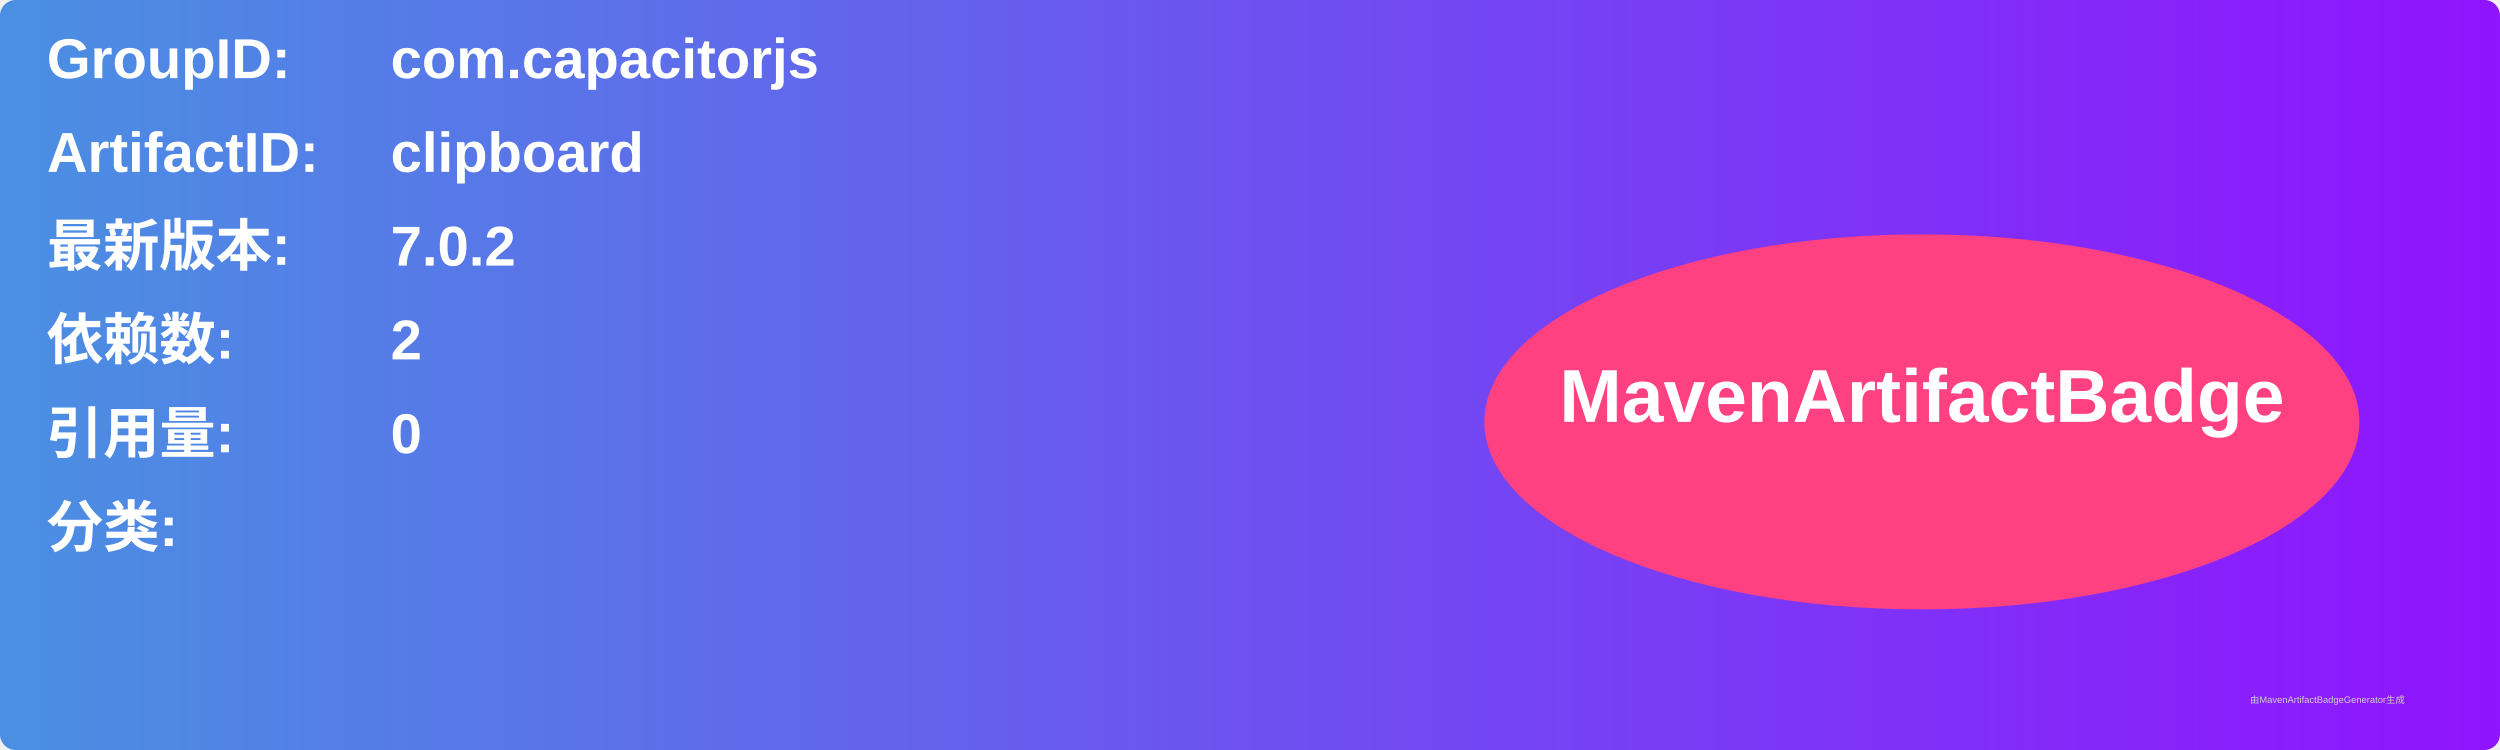
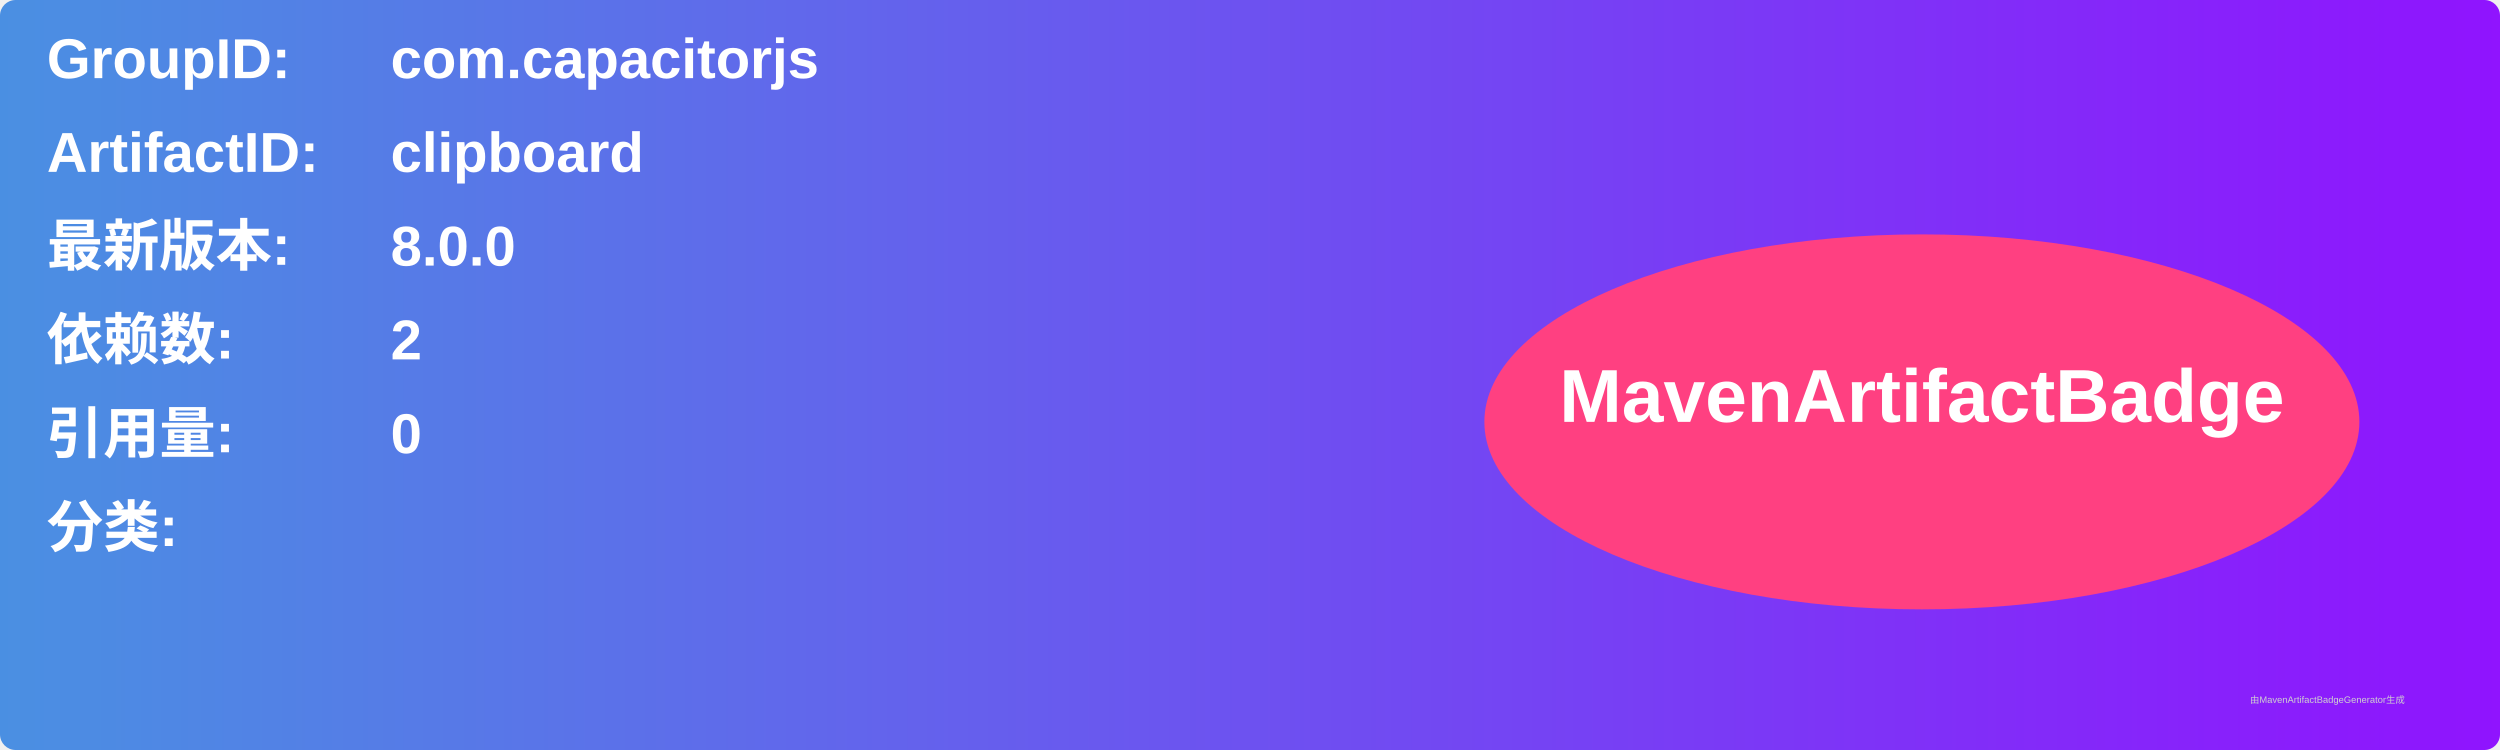
<svg xmlns="http://www.w3.org/2000/svg" width="800" height="240" viewBox="0 0 800 240">
  <linearGradient id="grad" x1="0%" y1="0%" x2="100%" y2="0%">
    <stop offset="0%" stop-color="#4a90e2" />
    <stop offset="100%" stop-color="#9013fe" />
  </linearGradient>
  <rect width="100%" height="100%" rx="5" ry="5" fill="url(#grad)" />
  <g transform="translate(15, 15)">
    <text x="0" y="10" font-family="Arial" font-size="18" fill="white" font-weight="bold" width="260">GroupID:</text>
    <text x="110" y="10" font-family="Arial" font-size="18" fill="white" font-weight="bold" width="460">com.capacitorjs</text>
    <text x="0" y="40" font-family="Arial" font-size="18" fill="white" font-weight="bold" width="260">ArtifactID:</text>
    <text x="110" y="40" font-family="Arial" font-size="18" fill="white" font-weight="bold" width="460">clipboard</text>
    <text x="0" y="70" font-family="Arial" font-size="18" fill="white" font-weight="bold">最新版本:</text>
    <text x="110" y="70" font-family="Arial" font-size="18" fill="white" font-weight="bold">
-       <tspan font-weight="bold">7.0.2</tspan>
+       <tspan font-weight="bold">8.0.0</tspan>
    </text>
    <text x="0" y="100" font-family="Arial" font-size="18" fill="white" font-weight="bold">依赖数: </text>
    <text x="110" y="100" font-family="Arial" font-size="18" fill="white">
      <tspan font-weight="bold">2</tspan>
    </text>
    <text x="0" y="130" font-family="Arial" font-size="18" fill="white" font-weight="bold">引用量: </text>
    <text x="110" y="130" font-family="Arial" font-size="18" fill="white">
      <tspan font-weight="bold">0</tspan>
    </text>
    <text x="0" y="160" font-family="Arial" font-size="18" fill="white" font-weight="bold">分类:</text>
    <text x="10" y="190" font-family="Arial" font-size="10" fill="white">
      <tspan font-weight="bold" />
    </text>
    <ellipse cx="600" cy="120" rx="140" ry="60" fill="#ff4081" />
    <text x="600" y="120" text-anchor="middle" font-family="Arial" font-size="24" fill="white" font-weight="bold">MavenArtifactBadge</text>
  </g>
  <text x="720" y="225" font-family="Arial" font-size="3" fill="#d0d0d0">由MavenArtifactBadgeGenerator生成</text>
</svg>
